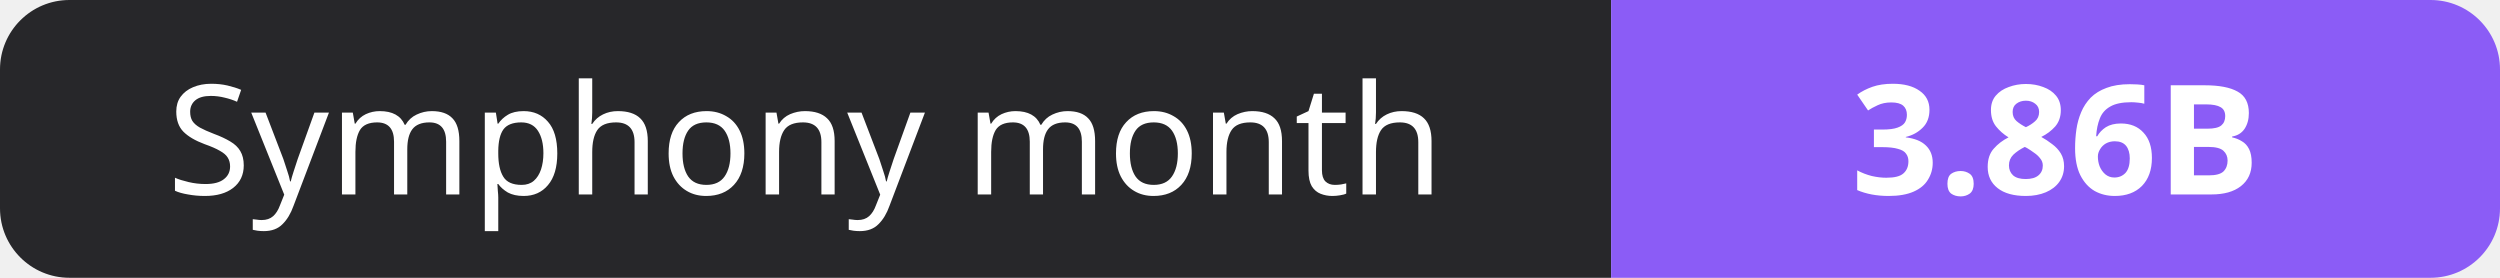
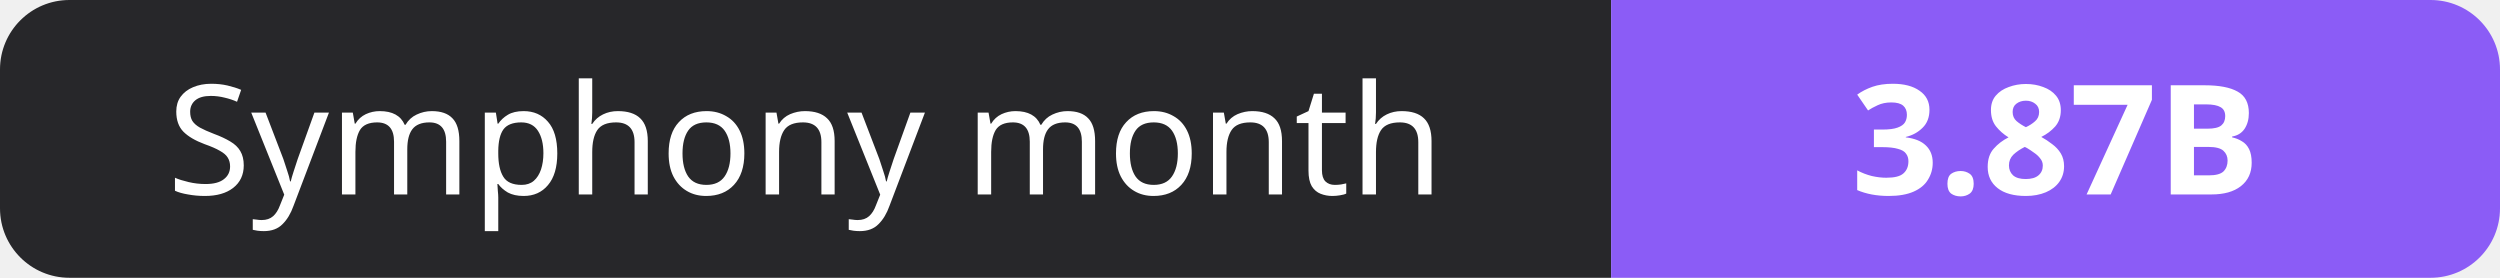
- <svg xmlns="http://www.w3.org/2000/svg" width="180" height="20" role="img" aria-label="Symphony month: 3.86B">
+ <svg xmlns="http://www.w3.org/2000/svg" width="180" height="20" role="img" aria-label="Symphony month: 3.87B">
  <clipPath id="r">
    <rect width="180" height="20" rx="5" fill="#fff" />
  </clipPath>
  <g clip-path="url(#r)">
    <rect width="116" height="20" fill="#27272a" />
    <rect x="116" width="64" height="20" fill="#8b5cf6" />
  </g>
  <g fill="#fff" text-anchor="middle" font-family="Verdana,Geneva,sans-serif" font-size="11">
    <text x="58.0" y="14">Symphony month</text>
-     <text x="148.0" y="14" font-weight="700">3.86B</text>
+     <text x="148.0" y="14" font-weight="700">3.87B</text>
  </g>
</svg>
